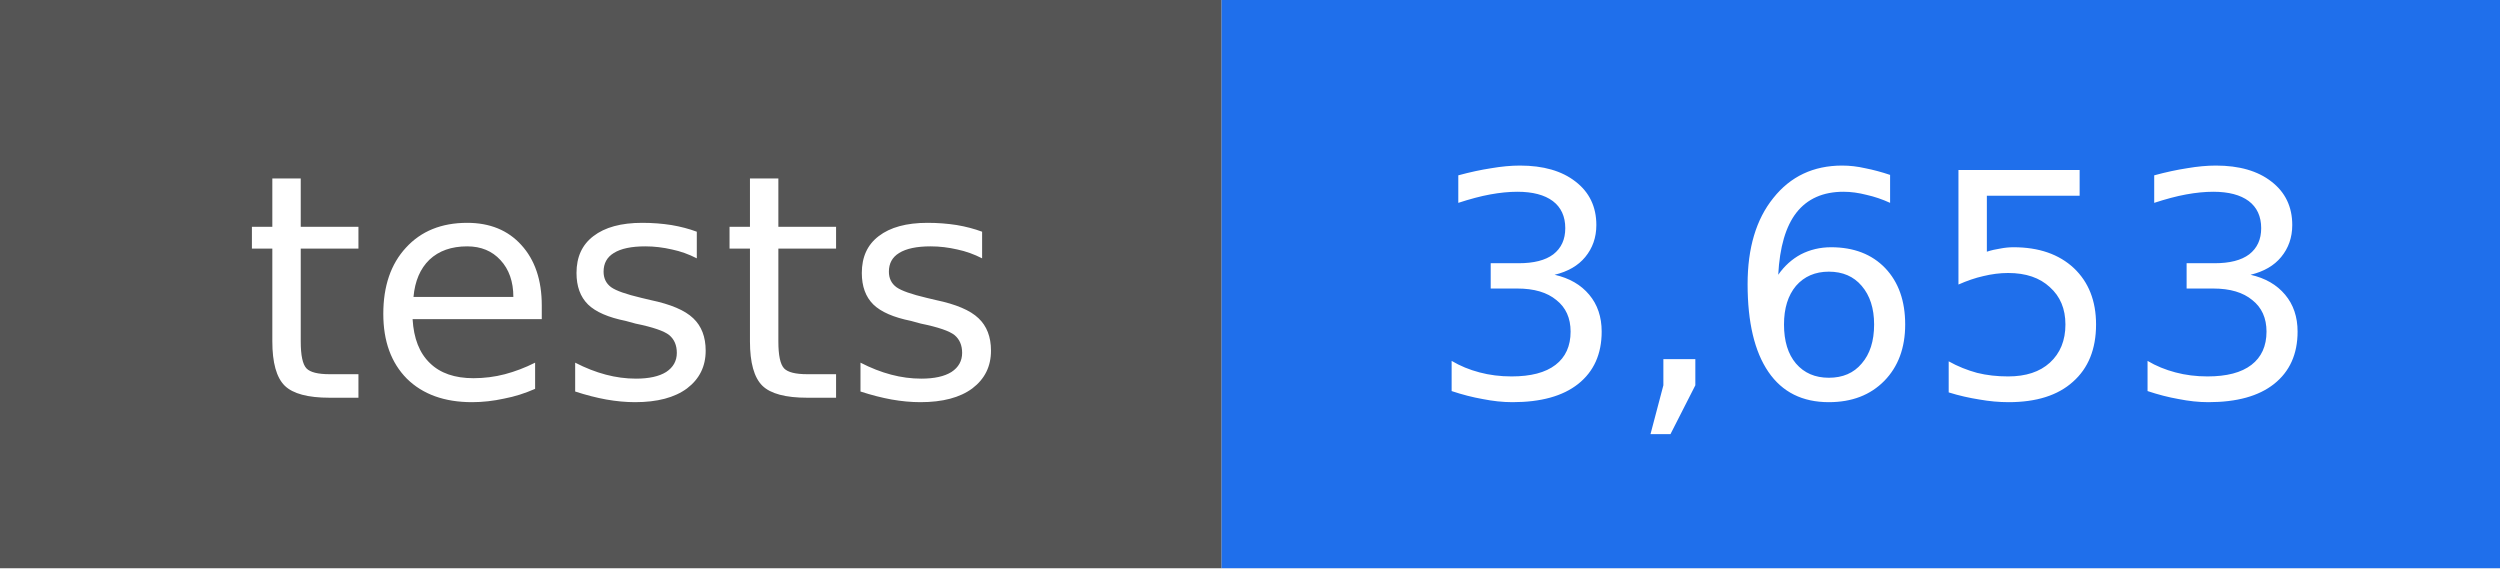
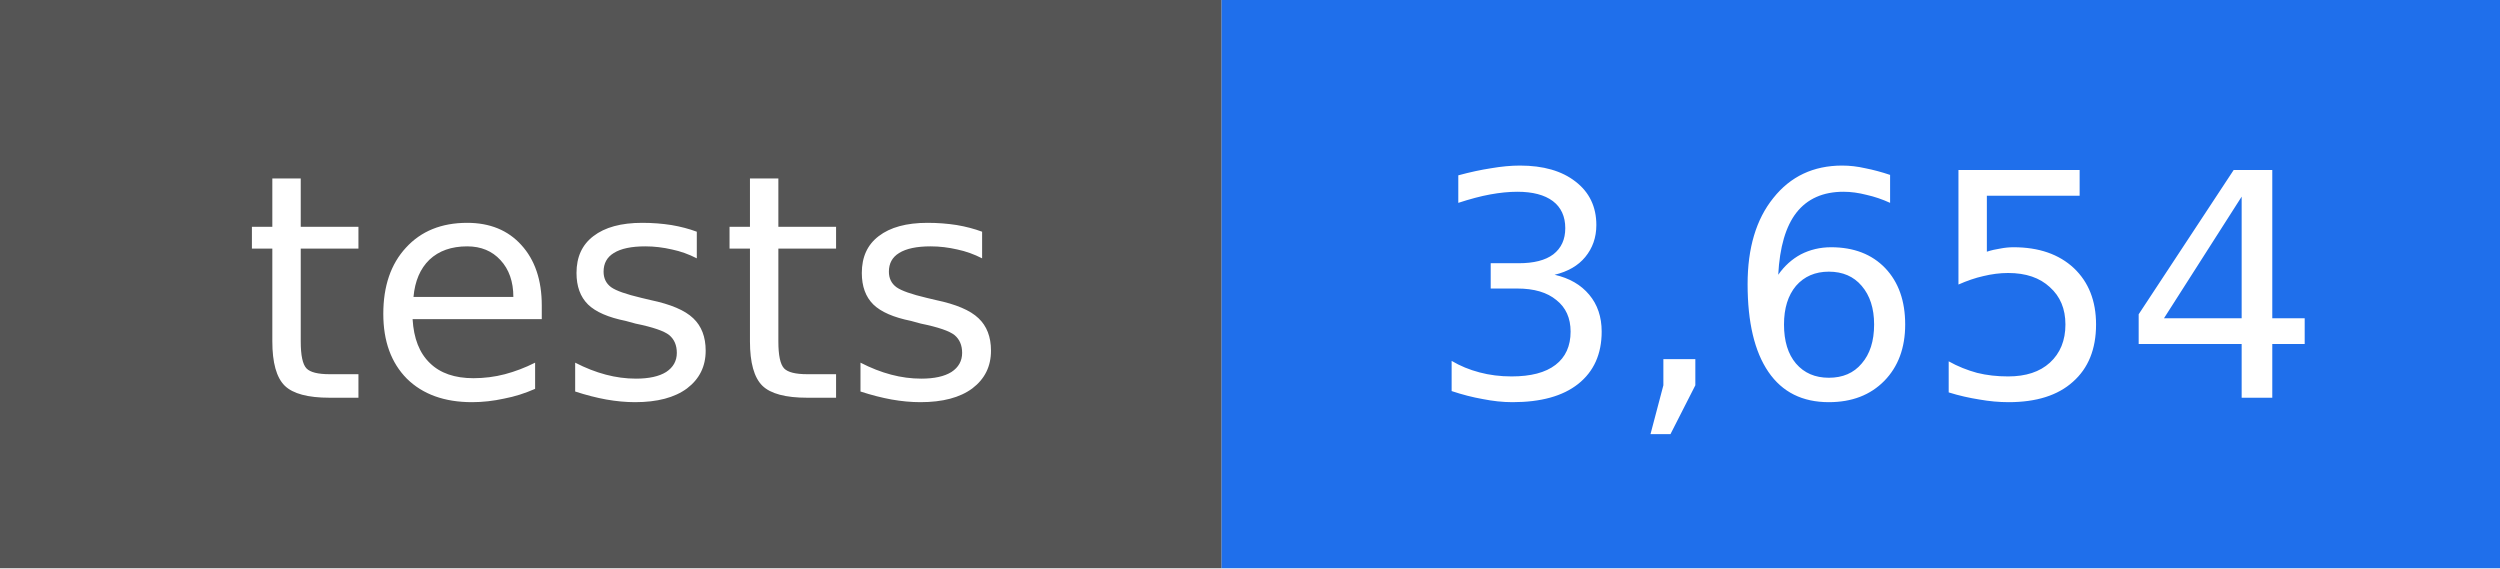
- <svg xmlns="http://www.w3.org/2000/svg" width="88" height="20" viewBox="0 0 88 20" role="img" aria-label="tests: 3,653">
+ <svg xmlns="http://www.w3.org/2000/svg" width="88" height="20" viewBox="0 0 88 20" role="img" aria-label="tests: 3,654">
  <rect width="43" height="20" fill="#555555" />
  <rect x="43" width="45" height="20" fill="#1f6feb" />
  <g fill="#ffffff" text-anchor="middle" font-family="DejaVu Sans, Verdana, sans-serif" font-size="11">
    <text x="22" y="14">tests</text>
-     <text x="66" y="14">3,653</text>
+     <text x="66" y="14">3,654</text>
  </g>
</svg>
